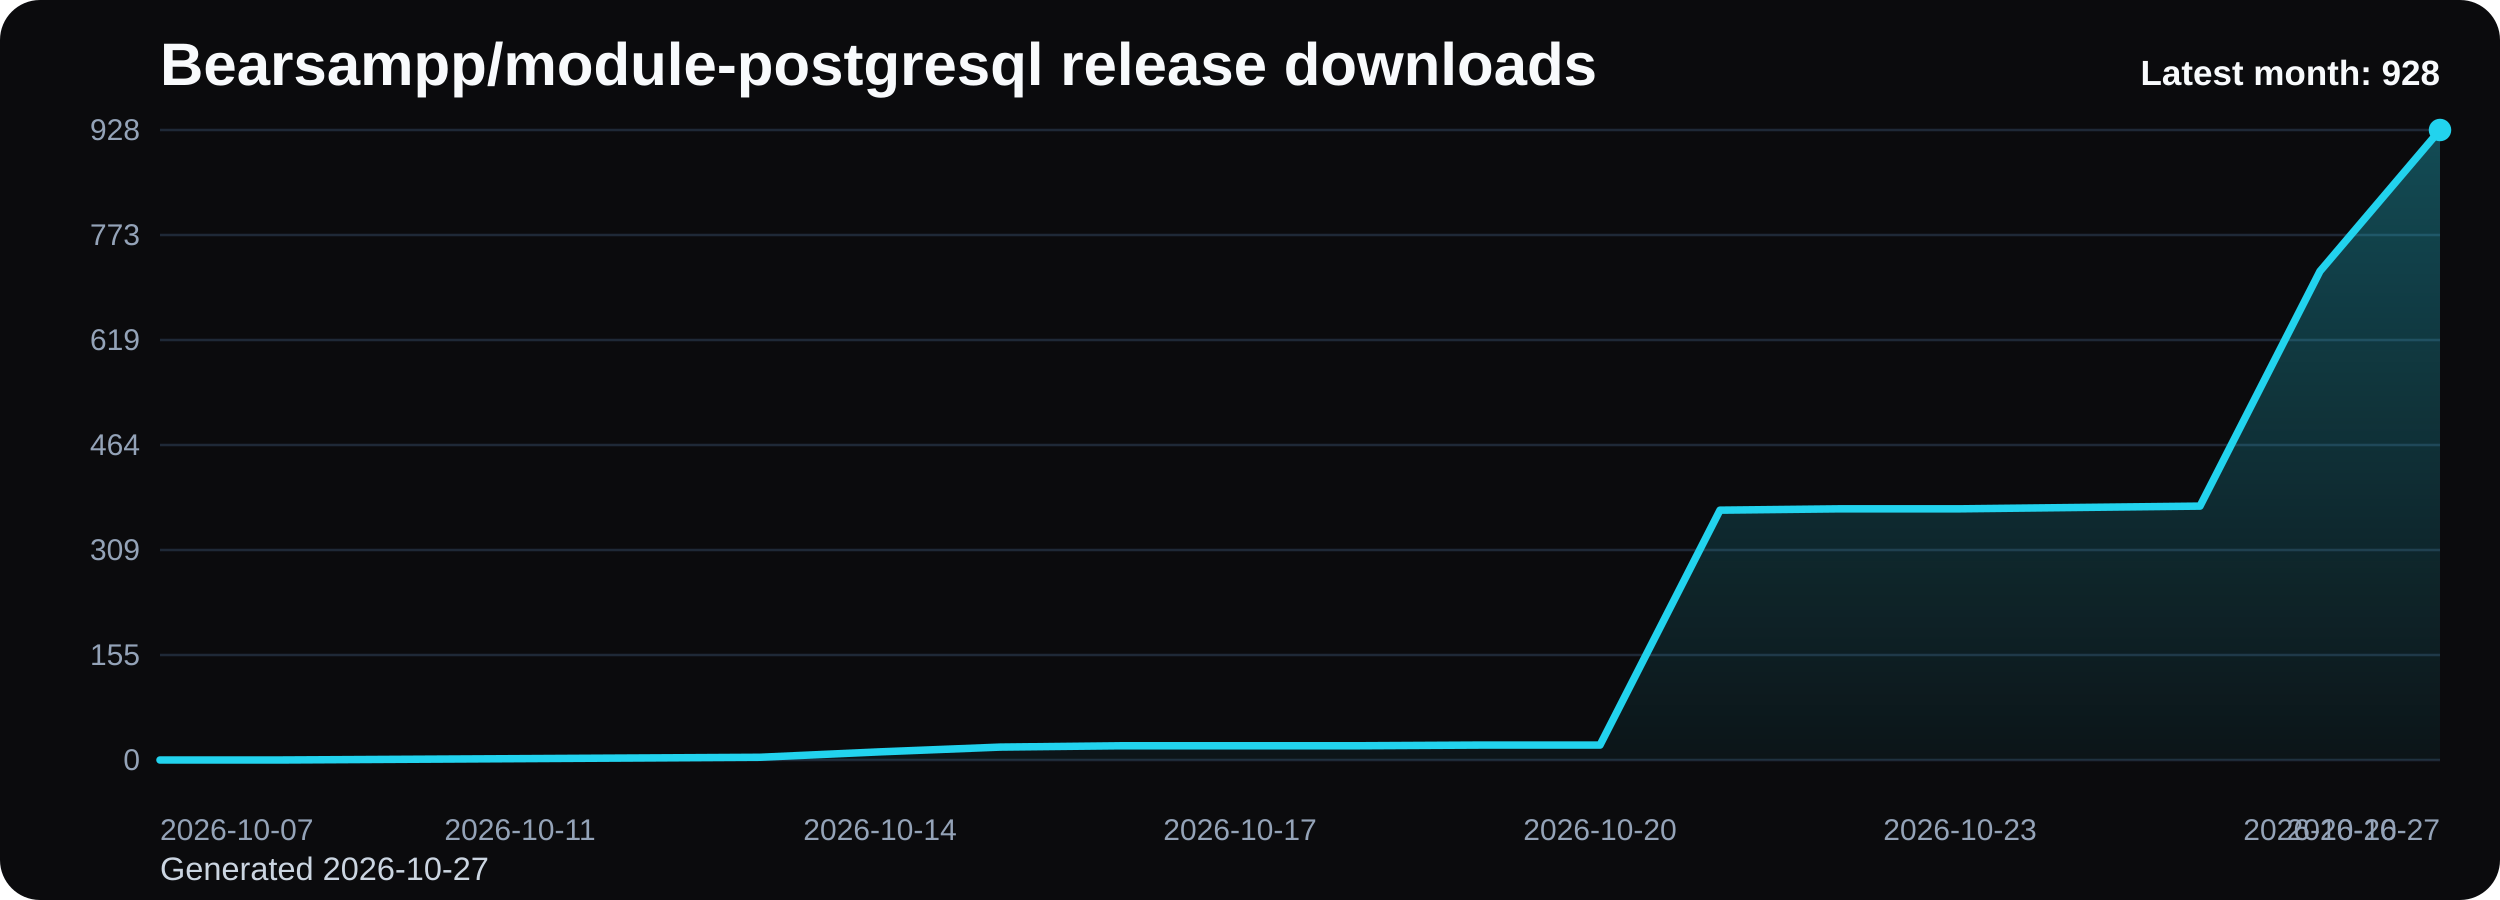
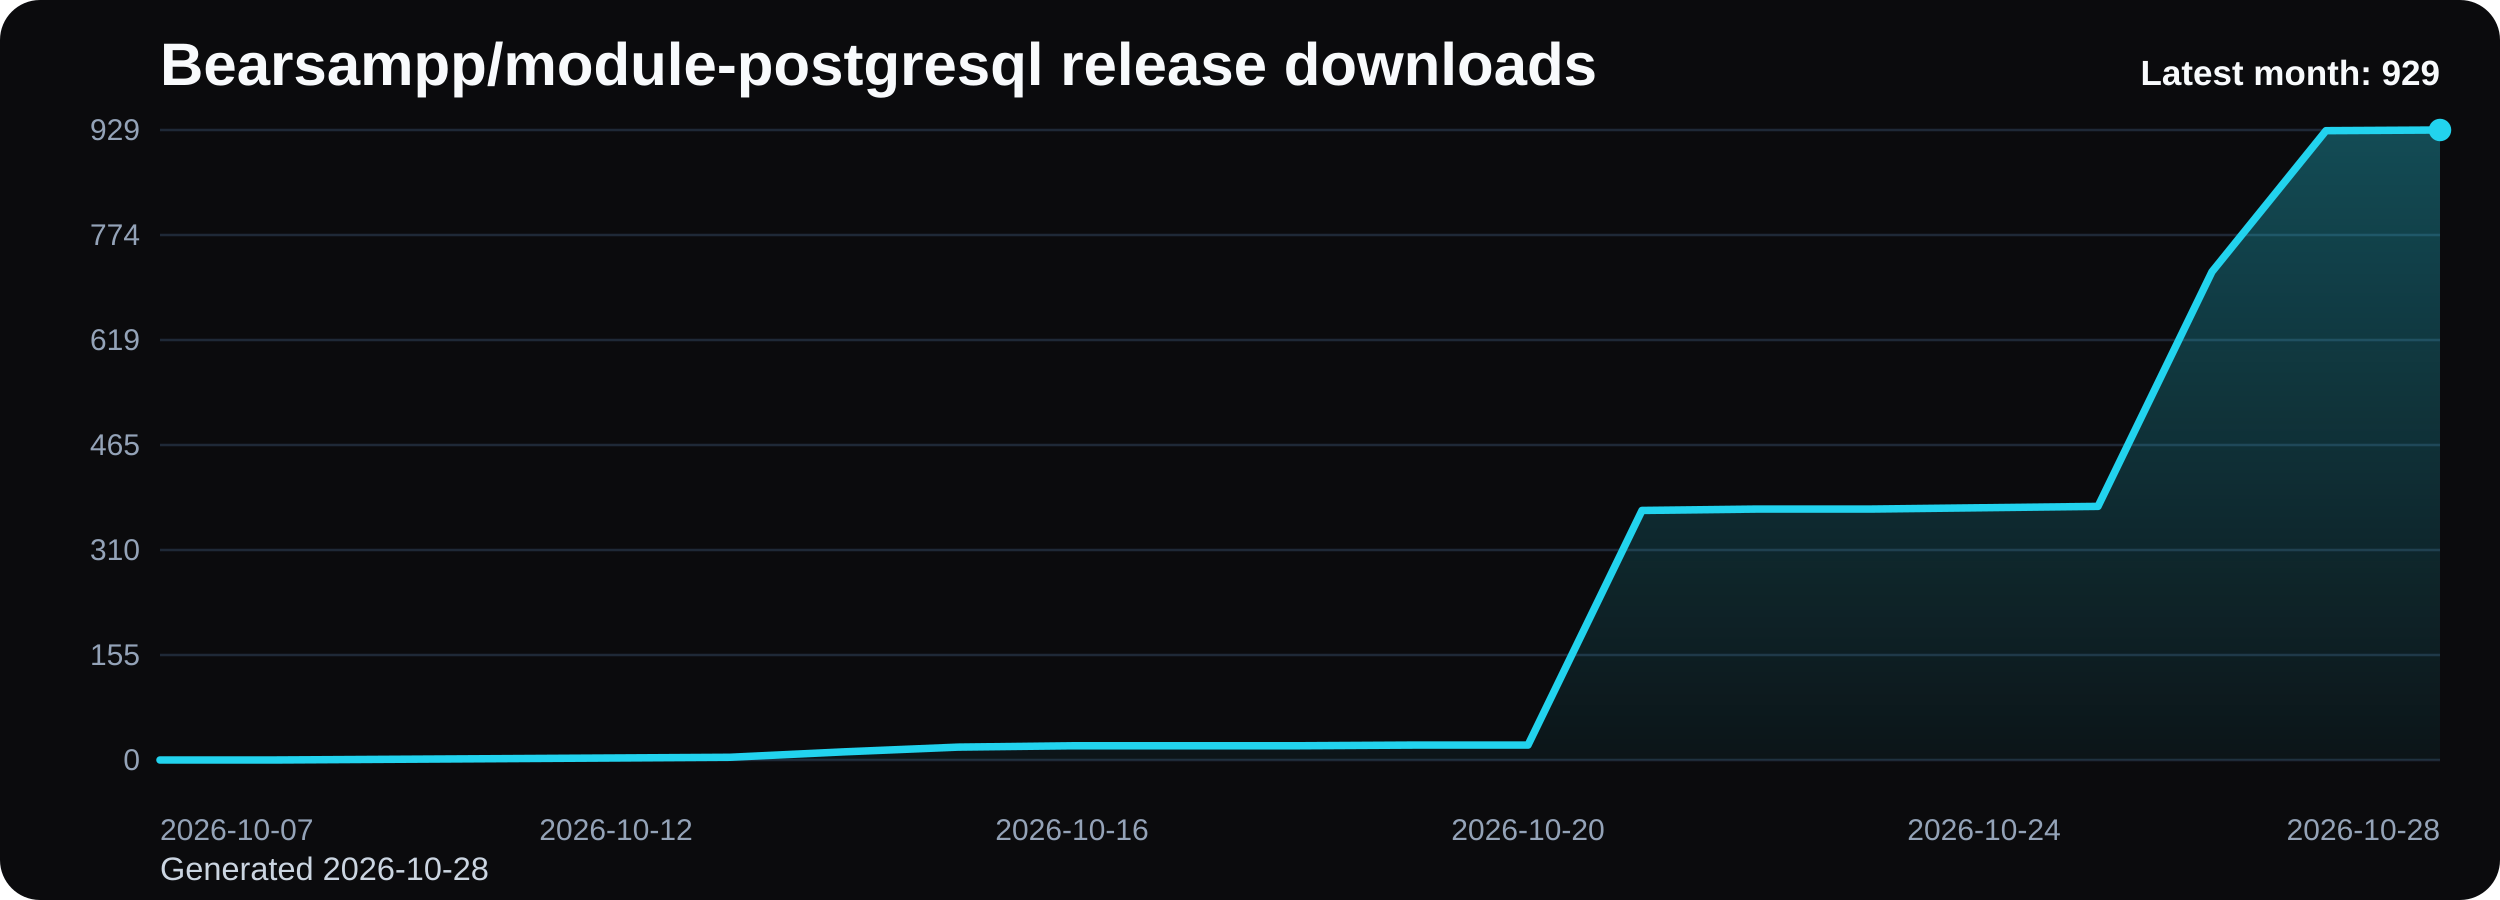
<svg xmlns="http://www.w3.org/2000/svg" viewBox="0 0 1000 360" role="img" aria-label="Bearsampp/module-postgresql release downloads chart">
  <defs>
    <linearGradient id="fill-monthly-black" x1="0" y1="0" x2="0" y2="1">
      <stop offset="0%" stop-color="#22d3ee" stop-opacity="0.32" />
      <stop offset="100%" stop-color="#22d3ee" stop-opacity="0.05" />
    </linearGradient>
    <style>
      .bg { fill: #0b0b0d; }
      .title { font: 700 24px Arial, sans-serif; fill: #f8fafc; }
      .sub { font: 400 13px Arial, sans-serif; fill: #cbd5e1; }
      .grid { stroke: #1f2937; stroke-width: 1; }
      .axis { font: 400 12px Arial, sans-serif; fill: #94a3b8; }
      .line { fill: none; stroke: #22d3ee; stroke-width: 3; stroke-linecap: round; stroke-linejoin: round; }
      .dot { fill: #22d3ee; }
      .value { font: 600 11px Arial, sans-serif; fill: #cbd5e1; }
      .latest { font: 700 14px Arial, sans-serif; fill: #f8fafc; }
    </style>
  </defs>
  <rect class="bg" x="0" y="0" width="1000" height="360" rx="16" />
  <text class="title" x="64" y="34">Bearsampp/module-postgresql release downloads</text>
-   <text class="sub" x="64" y="352">Generated 2026-10-27</text>
+   <text class="sub" x="64" y="352">Generated 2026-10-28</text>
  <line x1="64" y1="52.00" x2="976" y2="52.00" class="grid" />
-   <text x="56" y="56.00" text-anchor="end" class="axis">928</text>
+   <text x="56" y="56.00" text-anchor="end" class="axis">929</text>
  <line x1="64" y1="94.00" x2="976" y2="94.00" class="grid" />
-   <text x="56" y="98.00" text-anchor="end" class="axis">773</text>
+   <text x="56" y="98.00" text-anchor="end" class="axis">774</text>
  <line x1="64" y1="136.00" x2="976" y2="136.00" class="grid" />
  <text x="56" y="140.00" text-anchor="end" class="axis">619</text>
  <line x1="64" y1="178.00" x2="976" y2="178.00" class="grid" />
-   <text x="56" y="182.00" text-anchor="end" class="axis">464</text>
+   <text x="56" y="182.00" text-anchor="end" class="axis">465</text>
  <line x1="64" y1="220.00" x2="976" y2="220.00" class="grid" />
-   <text x="56" y="224.00" text-anchor="end" class="axis">309</text>
+   <text x="56" y="224.00" text-anchor="end" class="axis">310</text>
  <line x1="64" y1="262.00" x2="976" y2="262.00" class="grid" />
  <text x="56" y="266.00" text-anchor="end" class="axis">155</text>
  <line x1="64" y1="304.00" x2="976" y2="304.00" class="grid" />
  <text x="56" y="308.00" text-anchor="end" class="axis">0</text>
-   <path d="M 64.00 304 L 64.00 304.00 L 112.00 304.00 L 160.00 303.73 L 208.00 303.46 L 256.00 303.19 L 304.00 302.91 L 352.00 300.74 L 400.00 298.84 L 448.00 298.30 L 496.00 298.30 L 544.00 298.30 L 592.00 298.03 L 640.00 298.03 L 688.00 204.07 L 736.00 203.53 L 784.00 203.53 L 832.00 202.98 L 880.00 202.44 L 928.00 108.48 L 976.00 52.00 L 976.00 304 Z" fill="url(#fill-monthly-black)" />
-   <polyline class="line" points="64.00,304.00 112.00,304.00 160.00,303.73 208.00,303.46 256.00,303.19 304.00,302.91 352.00,300.74 400.00,298.84 448.00,298.30 496.00,298.30 544.00,298.30 592.00,298.03 640.00,298.03 688.00,204.07 736.00,203.53 784.00,203.53 832.00,202.98 880.00,202.44 928.00,108.48 976.00,52.00" />
+   <path d="M 64.00 304 L 64.00 304.00 L 109.60 304.00 L 155.20 303.73 L 200.80 303.46 L 246.40 303.19 L 292.00 302.91 L 337.60 300.74 L 383.20 298.85 L 428.80 298.30 L 474.40 298.30 L 520.00 298.30 L 565.60 298.03 L 611.20 298.03 L 656.80 204.18 L 702.40 203.63 L 748.00 203.63 L 793.60 203.09 L 839.20 202.55 L 884.80 108.69 L 930.40 52.27 L 976.00 52.00 L 976.00 304 Z" fill="url(#fill-monthly-black)" />
+   <polyline class="line" points="64.00,304.00 109.60,304.00 155.20,303.73 200.80,303.46 246.40,303.19 292.00,302.91 337.60,300.74 383.20,298.85 428.80,298.30 474.40,298.30 520.00,298.30 565.60,298.03 611.20,298.03 656.80,204.18 702.40,203.63 748.00,203.63 793.60,203.09 839.20,202.55 884.80,108.69 930.40,52.27 976.00,52.00" />
  <circle class="dot" cx="976.00" cy="52.00" r="4.5" />
  <text class="axis" x="64.00" y="336" text-anchor="start">2026-10-07</text>
-   <text class="axis" x="208.00" y="336" text-anchor="middle">2026-10-11</text>
-   <text class="axis" x="352.00" y="336" text-anchor="middle">2026-10-14</text>
-   <text class="axis" x="496.00" y="336" text-anchor="middle">2026-10-17</text>
-   <text class="axis" x="640.00" y="336" text-anchor="middle">2026-10-20</text>
-   <text class="axis" x="784.00" y="336" text-anchor="middle">2026-10-23</text>
-   <text class="axis" x="928.00" y="336" text-anchor="middle">2026-10-26</text>
-   <text class="axis" x="976.00" y="336" text-anchor="end">2026-10-27</text>
-   <text class="latest" x="976" y="34" text-anchor="end">Latest month: 928</text>
+   <text class="axis" x="246.40" y="336" text-anchor="middle">2026-10-12</text>
+   <text class="axis" x="428.80" y="336" text-anchor="middle">2026-10-16</text>
+   <text class="axis" x="611.20" y="336" text-anchor="middle">2026-10-20</text>
+   <text class="axis" x="793.60" y="336" text-anchor="middle">2026-10-24</text>
+   <text class="axis" x="976.00" y="336" text-anchor="end">2026-10-28</text>
+   <text class="latest" x="976" y="34" text-anchor="end">Latest month: 929</text>
</svg>
